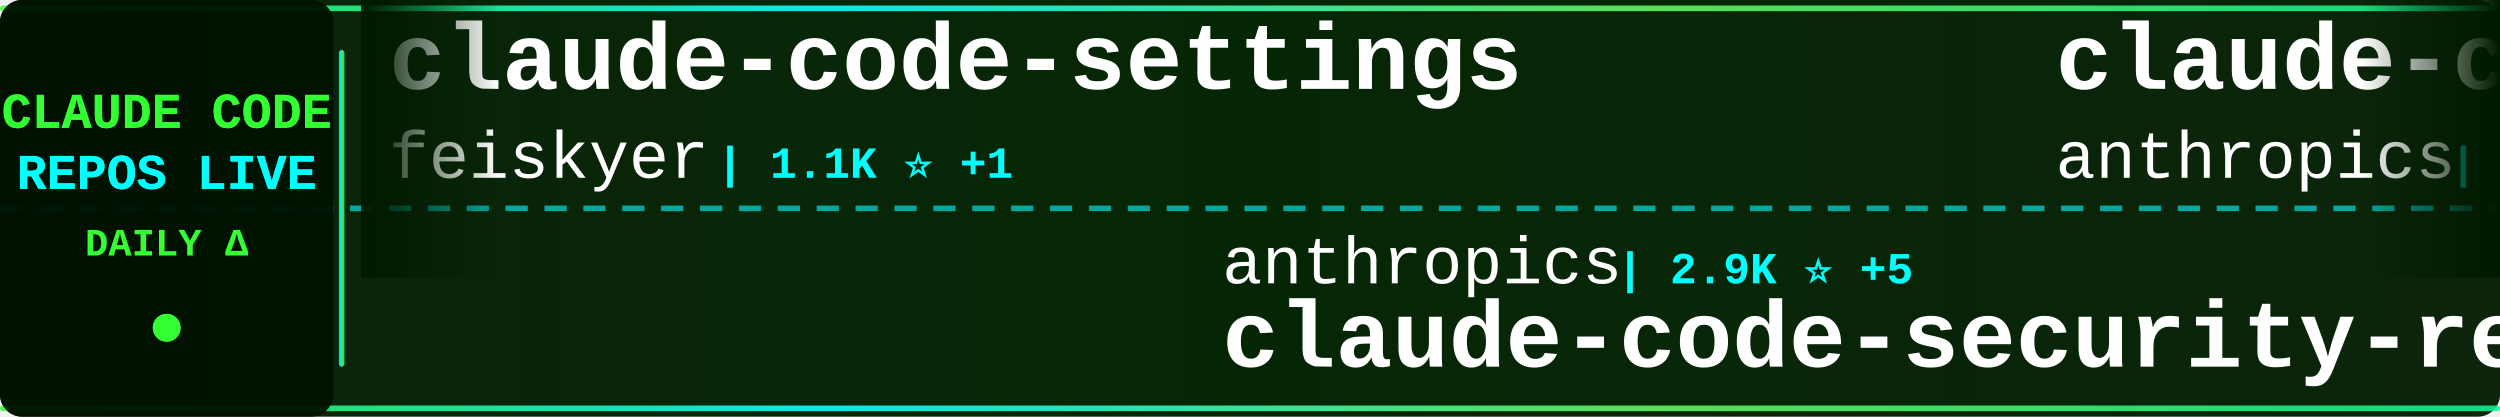
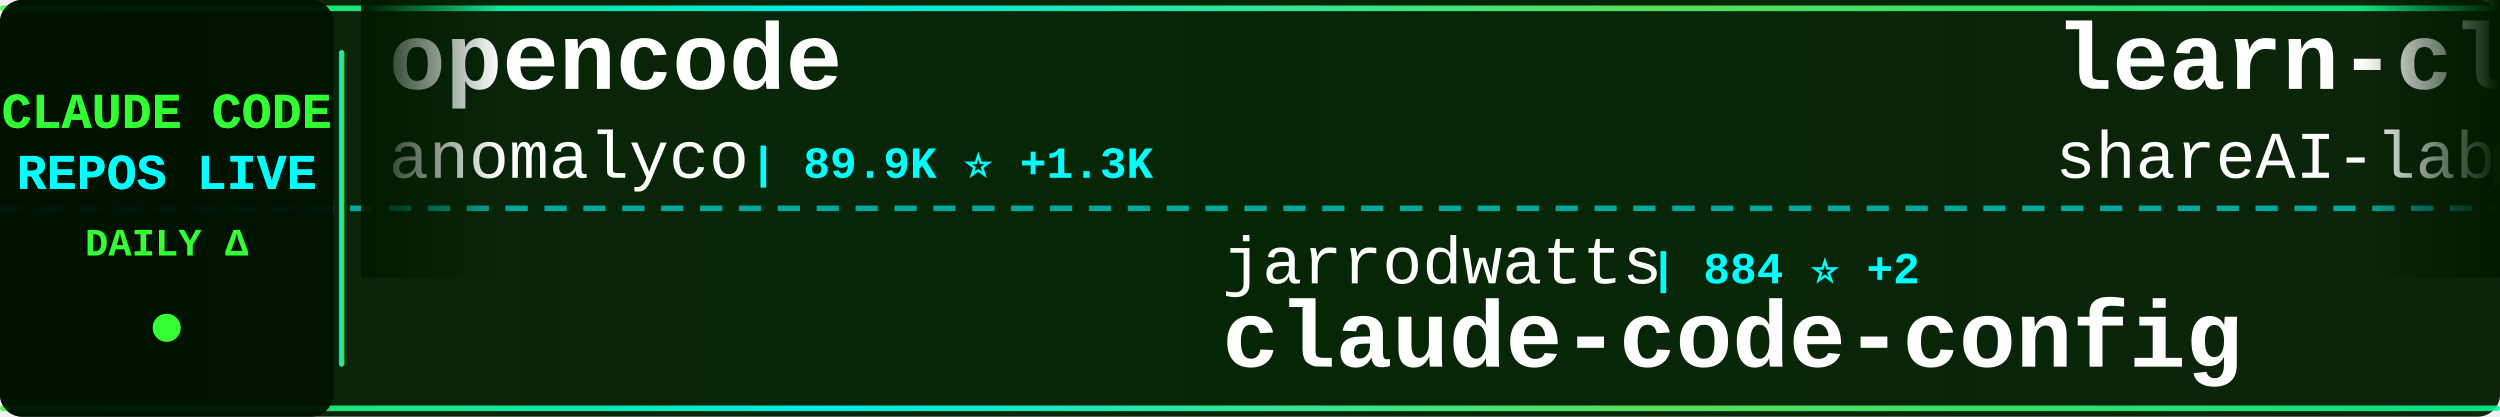
<svg xmlns="http://www.w3.org/2000/svg" width="900" height="150">
  <defs>
    <linearGradient id="tickerBg" x1="0%" y1="0%" x2="100%" y2="0%">
      <stop offset="0%" style="stop-color:#001a00;stop-opacity:0.95" />
      <stop offset="50%" style="stop-color:#002200;stop-opacity:0.98" />
      <stop offset="100%" style="stop-color:#001a00;stop-opacity:0.95" />
    </linearGradient>
    <linearGradient id="borderGrad" x1="0%" y1="0%" x2="100%" y2="0%">
      <stop offset="0%" style="stop-color:#33ff33;stop-opacity:0.85">
        <animate attributeName="stop-opacity" values="0.85;1;0.85" dur="2s" repeatCount="indefinite" />
      </stop>
      <stop offset="33%" style="stop-color:#00ffff;stop-opacity:0.9">
        <animate attributeName="stop-opacity" values="0.9;1;0.9" dur="2.2s" repeatCount="indefinite" />
      </stop>
      <stop offset="66%" style="stop-color:#66ff66;stop-opacity:0.85">
        <animate attributeName="stop-opacity" values="0.85;1;0.85" dur="1.8s" repeatCount="indefinite" />
      </stop>
      <stop offset="100%" style="stop-color:#00ff99;stop-opacity:0.85">
        <animate attributeName="stop-opacity" values="0.85;1;0.85" dur="2s" repeatCount="indefinite" />
      </stop>
    </linearGradient>
    <filter id="textGlow">
      <feGaussianBlur stdDeviation="0.1" result="coloredBlur" />
      <feMerge>
        <feMergeNode in="coloredBlur" />
        <feMergeNode in="SourceGraphic" />
      </feMerge>
    </filter>
    <filter id="metricGlow">
      <feGaussianBlur stdDeviation="0.2" result="coloredBlur" />
      <feMerge>
        <feMergeNode in="coloredBlur" />
        <feMergeNode in="SourceGraphic" />
      </feMerge>
    </filter>
    <linearGradient id="leftFade" x1="0%" y1="0%" x2="100%" y2="0%">
      <stop offset="0%" style="stop-color:#001a00;stop-opacity:1" />
      <stop offset="100%" style="stop-color:#001a00;stop-opacity:0" />
    </linearGradient>
    <linearGradient id="rightFade" x1="0%" y1="0%" x2="100%" y2="0%">
      <stop offset="0%" style="stop-color:#001a00;stop-opacity:0" />
      <stop offset="100%" style="stop-color:#001a00;stop-opacity:1" />
    </linearGradient>
  </defs>
  <rect width="900" height="150" fill="url(#tickerBg)" rx="8" />
  <rect x="0" y="2" width="900" height="2" fill="url(#borderGrad)" rx="1" />
  <rect x="0" y="146" width="900" height="2" fill="url(#borderGrad)" rx="1" />
  <line x1="0" y1="75" x2="900" y2="75" stroke="#00ffff" stroke-width="2" stroke-dasharray="8 6" opacity="0.6" />
  <rect x="0" y="0" width="120" height="150" fill="#001100" opacity="0.95" rx="8" />
  <text x="60" y="46" font-family="'Courier New', monospace" font-size="18" font-weight="bold" fill="#33ff33" text-anchor="middle" filter="url(#textGlow)">
    CLAUDE CODE
  </text>
  <text x="60" y="68" font-family="'Courier New', monospace" font-size="18" font-weight="bold" fill="#00ffff" text-anchor="middle" filter="url(#textGlow)">
    REPOS LIVE
  </text>
  <text x="60" y="92" font-family="'Courier New', monospace" font-size="14" font-weight="bold" fill="#33ff33" text-anchor="middle">
    DAILY Δ
  </text>
  <circle cx="60" cy="118" r="5" fill="#33ff33" filter="url(#metricGlow)">
    <animate attributeName="r" values="4;6;4" dur="1.5s" repeatCount="indefinite" />
    <animate attributeName="opacity" values="0.6;1;0.6" dur="1.5s" repeatCount="indefinite" />
  </circle>
  <rect x="122" y="18" width="2" height="114" fill="url(#borderGrad)" rx="1" />
  <clipPath id="tickerClip">
    <rect x="130" y="0" width="770" height="150" />
  </clipPath>
  <g clip-path="url(#tickerClip)">
    <g id="tickerItems">
      <animateTransform attributeName="transform" attributeType="XML" type="translate" from="0 0" to="-3000 0" dur="54s" repeatCount="indefinite" />
      <g transform="translate(0, 0)">
-         <text x="140" y="32" font-family="'Courier New', monospace" font-size="34" font-weight="bold" fill="#ffffff">claude-code-settings</text>
-         <text x="140" y="64" font-family="'Courier New', monospace" font-size="24" font-weight="normal" fill="#ffffff" opacity="1.0">feiskyer</text>
-         <text x="258" y="64" font-family="'Courier New', monospace" font-size="16" font-weight="bold" fill="#00ffff"> | 1.1K ⭐ +1</text>
+         <text x="140" y="32" font-family="'Courier New', monospace" font-size="34" font-weight="bold" fill="#ffffff">opencode</text>
+         <text x="140" y="64" font-family="'Courier New', monospace" font-size="24" font-weight="normal" fill="#ffffff" opacity="1.0">anomalyco</text>
+         <text x="270" y="64" font-family="'Courier New', monospace" font-size="16" font-weight="bold" fill="#00ffff"> | 89.9K ⭐ +1.3K</text>
      </g>
      <g transform="translate(300, 0)">
-         <text x="140" y="102" font-family="'Courier New', monospace" font-size="24" font-weight="normal" fill="#ffffff" opacity="1.0">anthropics</text>
-         <text x="282" y="102" font-family="'Courier New', monospace" font-size="16" font-weight="bold" fill="#00ffff"> | 2.9K ⭐ +5</text>
-         <text x="140" y="132" font-family="'Courier New', monospace" font-size="34" font-weight="bold" fill="#ffffff">claude-code-security-rev...</text>
+         <text x="140" y="102" font-family="'Courier New', monospace" font-size="24" font-weight="normal" fill="#ffffff" opacity="1.0">jarrodwatts</text>
+         <text x="294" y="102" font-family="'Courier New', monospace" font-size="16" font-weight="bold" fill="#00ffff"> | 884 ⭐ +2</text>
+         <text x="140" y="132" font-family="'Courier New', monospace" font-size="34" font-weight="bold" fill="#ffffff">claude-code-config</text>
      </g>
      <g transform="translate(600, 0)">
-         <text x="140" y="32" font-family="'Courier New', monospace" font-size="34" font-weight="bold" fill="#ffffff">claude-code-base-action</text>
-         <text x="140" y="64" font-family="'Courier New', monospace" font-size="24" font-weight="normal" fill="#ffffff" opacity="1.0">anthropics</text>
-         <text x="282" y="64" font-family="'Courier New', monospace" font-size="16" font-weight="bold" fill="#00ffff"> | 563 ⭐ +2</text>
+         <text x="140" y="32" font-family="'Courier New', monospace" font-size="34" font-weight="bold" fill="#ffffff">learn-claude-code</text>
+         <text x="140" y="64" font-family="'Courier New', monospace" font-size="24" font-weight="normal" fill="#ffffff" opacity="1.0">shareAI-lab</text>
+         <text x="294" y="64" font-family="'Courier New', monospace" font-size="16" font-weight="bold" fill="#00ffff"> | 15.5K ⭐ +146</text>
      </g>
      <g transform="translate(900, 0)">
-         <text x="140" y="102" font-family="'Courier New', monospace" font-size="24" font-weight="normal" fill="#ffffff" opacity="1.0">ChrisWiles</text>
-         <text x="282" y="102" font-family="'Courier New', monospace" font-size="16" font-weight="bold" fill="#00ffff"> | 5.1K ⭐ +10</text>
-         <text x="140" y="132" font-family="'Courier New', monospace" font-size="34" font-weight="bold" fill="#ffffff">claude-code-showcase</text>
+         <text x="140" y="102" font-family="'Courier New', monospace" font-size="24" font-weight="normal" fill="#ffffff" opacity="1.0">disler</text>
+         <text x="234" y="102" font-family="'Courier New', monospace" font-size="16" font-weight="bold" fill="#00ffff"> | 930 ⭐ +3</text>
+         <text x="140" y="132" font-family="'Courier New', monospace" font-size="34" font-weight="bold" fill="#ffffff">claude-code-hooks-multi-...</text>
      </g>
      <g transform="translate(1200, 0)">
+         <text x="140" y="32" font-family="'Courier New', monospace" font-size="34" font-weight="bold" fill="#ffffff">claude-code-sub-agents</text>
+         <text x="140" y="64" font-family="'Courier New', monospace" font-size="24" font-weight="normal" fill="#ffffff" opacity="1.0">lst97</text>
+         <text x="222" y="64" font-family="'Courier New', monospace" font-size="16" font-weight="bold" fill="#00ffff"> | 1.4K ⭐ +5</text>
+       </g>
+       <g transform="translate(1500, 0)">
+         <text x="140" y="102" font-family="'Courier New', monospace" font-size="24" font-weight="normal" fill="#ffffff" opacity="1.0">Piebald-AI</text>
+         <text x="282" y="102" font-family="'Courier New', monospace" font-size="16" font-weight="bold" fill="#00ffff"> | 3.7K ⭐ +129</text>
+         <text x="140" y="132" font-family="'Courier New', monospace" font-size="34" font-weight="bold" fill="#ffffff">claude-code-system-promp...</text>
+       </g>
+       <g transform="translate(1800, 0)">
+         <text x="140" y="32" font-family="'Courier New', monospace" font-size="34" font-weight="bold" fill="#ffffff">ralph</text>
+         <text x="140" y="64" font-family="'Courier New', monospace" font-size="24" font-weight="normal" fill="#ffffff" opacity="1.0">snarktank</text>
+         <text x="270" y="64" font-family="'Courier New', monospace" font-size="16" font-weight="bold" fill="#00ffff"> | 8.1K ⭐ +254</text>
+       </g>
+       <g transform="translate(2100, 0)">
+         <text x="140" y="102" font-family="'Courier New', monospace" font-size="24" font-weight="normal" fill="#ffffff" opacity="1.0">manzaltu</text>
+         <text x="258" y="102" font-family="'Courier New', monospace" font-size="16" font-weight="bold" fill="#00ffff"> | 1.3K ⭐ +2</text>
+         <text x="140" y="132" font-family="'Courier New', monospace" font-size="34" font-weight="bold" fill="#ffffff">claude-code-ide.el</text>
+       </g>
+       <g transform="translate(2400, 0)">
+         <text x="140" y="32" font-family="'Courier New', monospace" font-size="34" font-weight="bold" fill="#ffffff">claude-code-mcp</text>
+         <text x="140" y="64" font-family="'Courier New', monospace" font-size="24" font-weight="normal" fill="#ffffff" opacity="1.0">steipete</text>
+         <text x="258" y="64" font-family="'Courier New', monospace" font-size="16" font-weight="bold" fill="#00ffff"> | 1.0K ⭐ +7</text>
+       </g>
+       <g transform="translate(2700, 0)">
+         <text x="140" y="102" font-family="'Courier New', monospace" font-size="24" font-weight="normal" fill="#ffffff" opacity="1.0">greggh</text>
+         <text x="234" y="102" font-family="'Courier New', monospace" font-size="16" font-weight="bold" fill="#00ffff"> | 1.8K ⭐ +4</text>
+         <text x="140" y="132" font-family="'Courier New', monospace" font-size="34" font-weight="bold" fill="#ffffff">claude-code.nvim</text>
+       </g>
+       <g transform="translate(3000, 0)">
        <text x="140" y="32" font-family="'Courier New', monospace" font-size="34" font-weight="bold" fill="#ffffff">opencode</text>
        <text x="140" y="64" font-family="'Courier New', monospace" font-size="24" font-weight="normal" fill="#ffffff" opacity="1.0">anomalyco</text>
-         <text x="270" y="64" font-family="'Courier New', monospace" font-size="16" font-weight="bold" fill="#00ffff"> | 89.6K ⭐ +1.3K</text>
-       </g>
-       <g transform="translate(1500, 0)">
-         <text x="140" y="102" font-family="'Courier New', monospace" font-size="24" font-weight="normal" fill="#ffffff" opacity="1.0">EveryInc</text>
-         <text x="258" y="102" font-family="'Courier New', monospace" font-size="16" font-weight="bold" fill="#00ffff"> | 6.4K ⭐ +70</text>
-         <text x="140" y="132" font-family="'Courier New', monospace" font-size="34" font-weight="bold" fill="#ffffff">compound-engineering-plu...</text>
-       </g>
-       <g transform="translate(1800, 0)">
-         <text x="140" y="32" font-family="'Courier New', monospace" font-size="34" font-weight="bold" fill="#ffffff">claude-code-router</text>
-         <text x="140" y="64" font-family="'Courier New', monospace" font-size="24" font-weight="normal" fill="#ffffff" opacity="1.0">musistudio</text>
-         <text x="282" y="64" font-family="'Courier New', monospace" font-size="16" font-weight="bold" fill="#00ffff"> | 26.7K ⭐ +77</text>
-       </g>
-       <g transform="translate(2100, 0)">
-         <text x="140" y="102" font-family="'Courier New', monospace" font-size="24" font-weight="normal" fill="#ffffff" opacity="1.0">anthropics</text>
-         <text x="282" y="102" font-family="'Courier New', monospace" font-size="16" font-weight="bold" fill="#00ffff"> | 61.3K ⭐ +454</text>
-         <text x="140" y="132" font-family="'Courier New', monospace" font-size="34" font-weight="bold" fill="#ffffff">claude-code</text>
-       </g>
-       <g transform="translate(2400, 0)">
-         <text x="140" y="32" font-family="'Courier New', monospace" font-size="34" font-weight="bold" fill="#ffffff">claude-code-requirements...</text>
-         <text x="140" y="64" font-family="'Courier New', monospace" font-size="24" font-weight="normal" fill="#ffffff" opacity="1.0">rizethereum</text>
-         <text x="294" y="64" font-family="'Courier New', monospace" font-size="16" font-weight="bold" fill="#00ffff"> | 1.7K ⭐</text>
-       </g>
-       <g transform="translate(2700, 0)">
-         <text x="140" y="102" font-family="'Courier New', monospace" font-size="24" font-weight="normal" fill="#ffffff" opacity="1.0">21st-dev</text>
-         <text x="258" y="102" font-family="'Courier New', monospace" font-size="16" font-weight="bold" fill="#00ffff"> | 4.5K ⭐ +72</text>
-         <text x="140" y="132" font-family="'Courier New', monospace" font-size="34" font-weight="bold" fill="#ffffff">1code</text>
-       </g>
-       <g transform="translate(3000, 0)">
-         <text x="140" y="32" font-family="'Courier New', monospace" font-size="34" font-weight="bold" fill="#ffffff">claude-code-settings</text>
-         <text x="140" y="64" font-family="'Courier New', monospace" font-size="24" font-weight="normal" fill="#ffffff" opacity="1.0">feiskyer</text>
-         <text x="258" y="64" font-family="'Courier New', monospace" font-size="16" font-weight="bold" fill="#00ffff"> | 1.1K ⭐ +1</text>
+         <text x="270" y="64" font-family="'Courier New', monospace" font-size="16" font-weight="bold" fill="#00ffff"> | 89.9K ⭐ +1.3K</text>
      </g>
      <g transform="translate(3300, 0)">
-         <text x="140" y="102" font-family="'Courier New', monospace" font-size="24" font-weight="normal" fill="#ffffff" opacity="1.0">anthropics</text>
-         <text x="282" y="102" font-family="'Courier New', monospace" font-size="16" font-weight="bold" fill="#00ffff"> | 2.9K ⭐ +5</text>
-         <text x="140" y="132" font-family="'Courier New', monospace" font-size="34" font-weight="bold" fill="#ffffff">claude-code-security-rev...</text>
+         <text x="140" y="102" font-family="'Courier New', monospace" font-size="24" font-weight="normal" fill="#ffffff" opacity="1.0">jarrodwatts</text>
+         <text x="294" y="102" font-family="'Courier New', monospace" font-size="16" font-weight="bold" fill="#00ffff"> | 884 ⭐ +2</text>
+         <text x="140" y="132" font-family="'Courier New', monospace" font-size="34" font-weight="bold" fill="#ffffff">claude-code-config</text>
      </g>
      <g transform="translate(3600, 0)">
-         <text x="140" y="32" font-family="'Courier New', monospace" font-size="34" font-weight="bold" fill="#ffffff">claude-code-base-action</text>
-         <text x="140" y="64" font-family="'Courier New', monospace" font-size="24" font-weight="normal" fill="#ffffff" opacity="1.0">anthropics</text>
-         <text x="282" y="64" font-family="'Courier New', monospace" font-size="16" font-weight="bold" fill="#00ffff"> | 563 ⭐ +2</text>
+         <text x="140" y="32" font-family="'Courier New', monospace" font-size="34" font-weight="bold" fill="#ffffff">learn-claude-code</text>
+         <text x="140" y="64" font-family="'Courier New', monospace" font-size="24" font-weight="normal" fill="#ffffff" opacity="1.0">shareAI-lab</text>
+         <text x="294" y="64" font-family="'Courier New', monospace" font-size="16" font-weight="bold" fill="#00ffff"> | 15.5K ⭐ +146</text>
      </g>
      <g transform="translate(3900, 0)">
-         <text x="140" y="102" font-family="'Courier New', monospace" font-size="24" font-weight="normal" fill="#ffffff" opacity="1.0">ChrisWiles</text>
-         <text x="282" y="102" font-family="'Courier New', monospace" font-size="16" font-weight="bold" fill="#00ffff"> | 5.1K ⭐ +10</text>
-         <text x="140" y="132" font-family="'Courier New', monospace" font-size="34" font-weight="bold" fill="#ffffff">claude-code-showcase</text>
+         <text x="140" y="102" font-family="'Courier New', monospace" font-size="24" font-weight="normal" fill="#ffffff" opacity="1.0">disler</text>
+         <text x="234" y="102" font-family="'Courier New', monospace" font-size="16" font-weight="bold" fill="#00ffff"> | 930 ⭐ +3</text>
+         <text x="140" y="132" font-family="'Courier New', monospace" font-size="34" font-weight="bold" fill="#ffffff">claude-code-hooks-multi-...</text>
      </g>
    </g>
  </g>
  <rect x="130" y="0" width="50" height="100" fill="url(#leftFade)" />
  <rect x="850" y="0" width="50" height="100" fill="url(#rightFade)" />
</svg>
